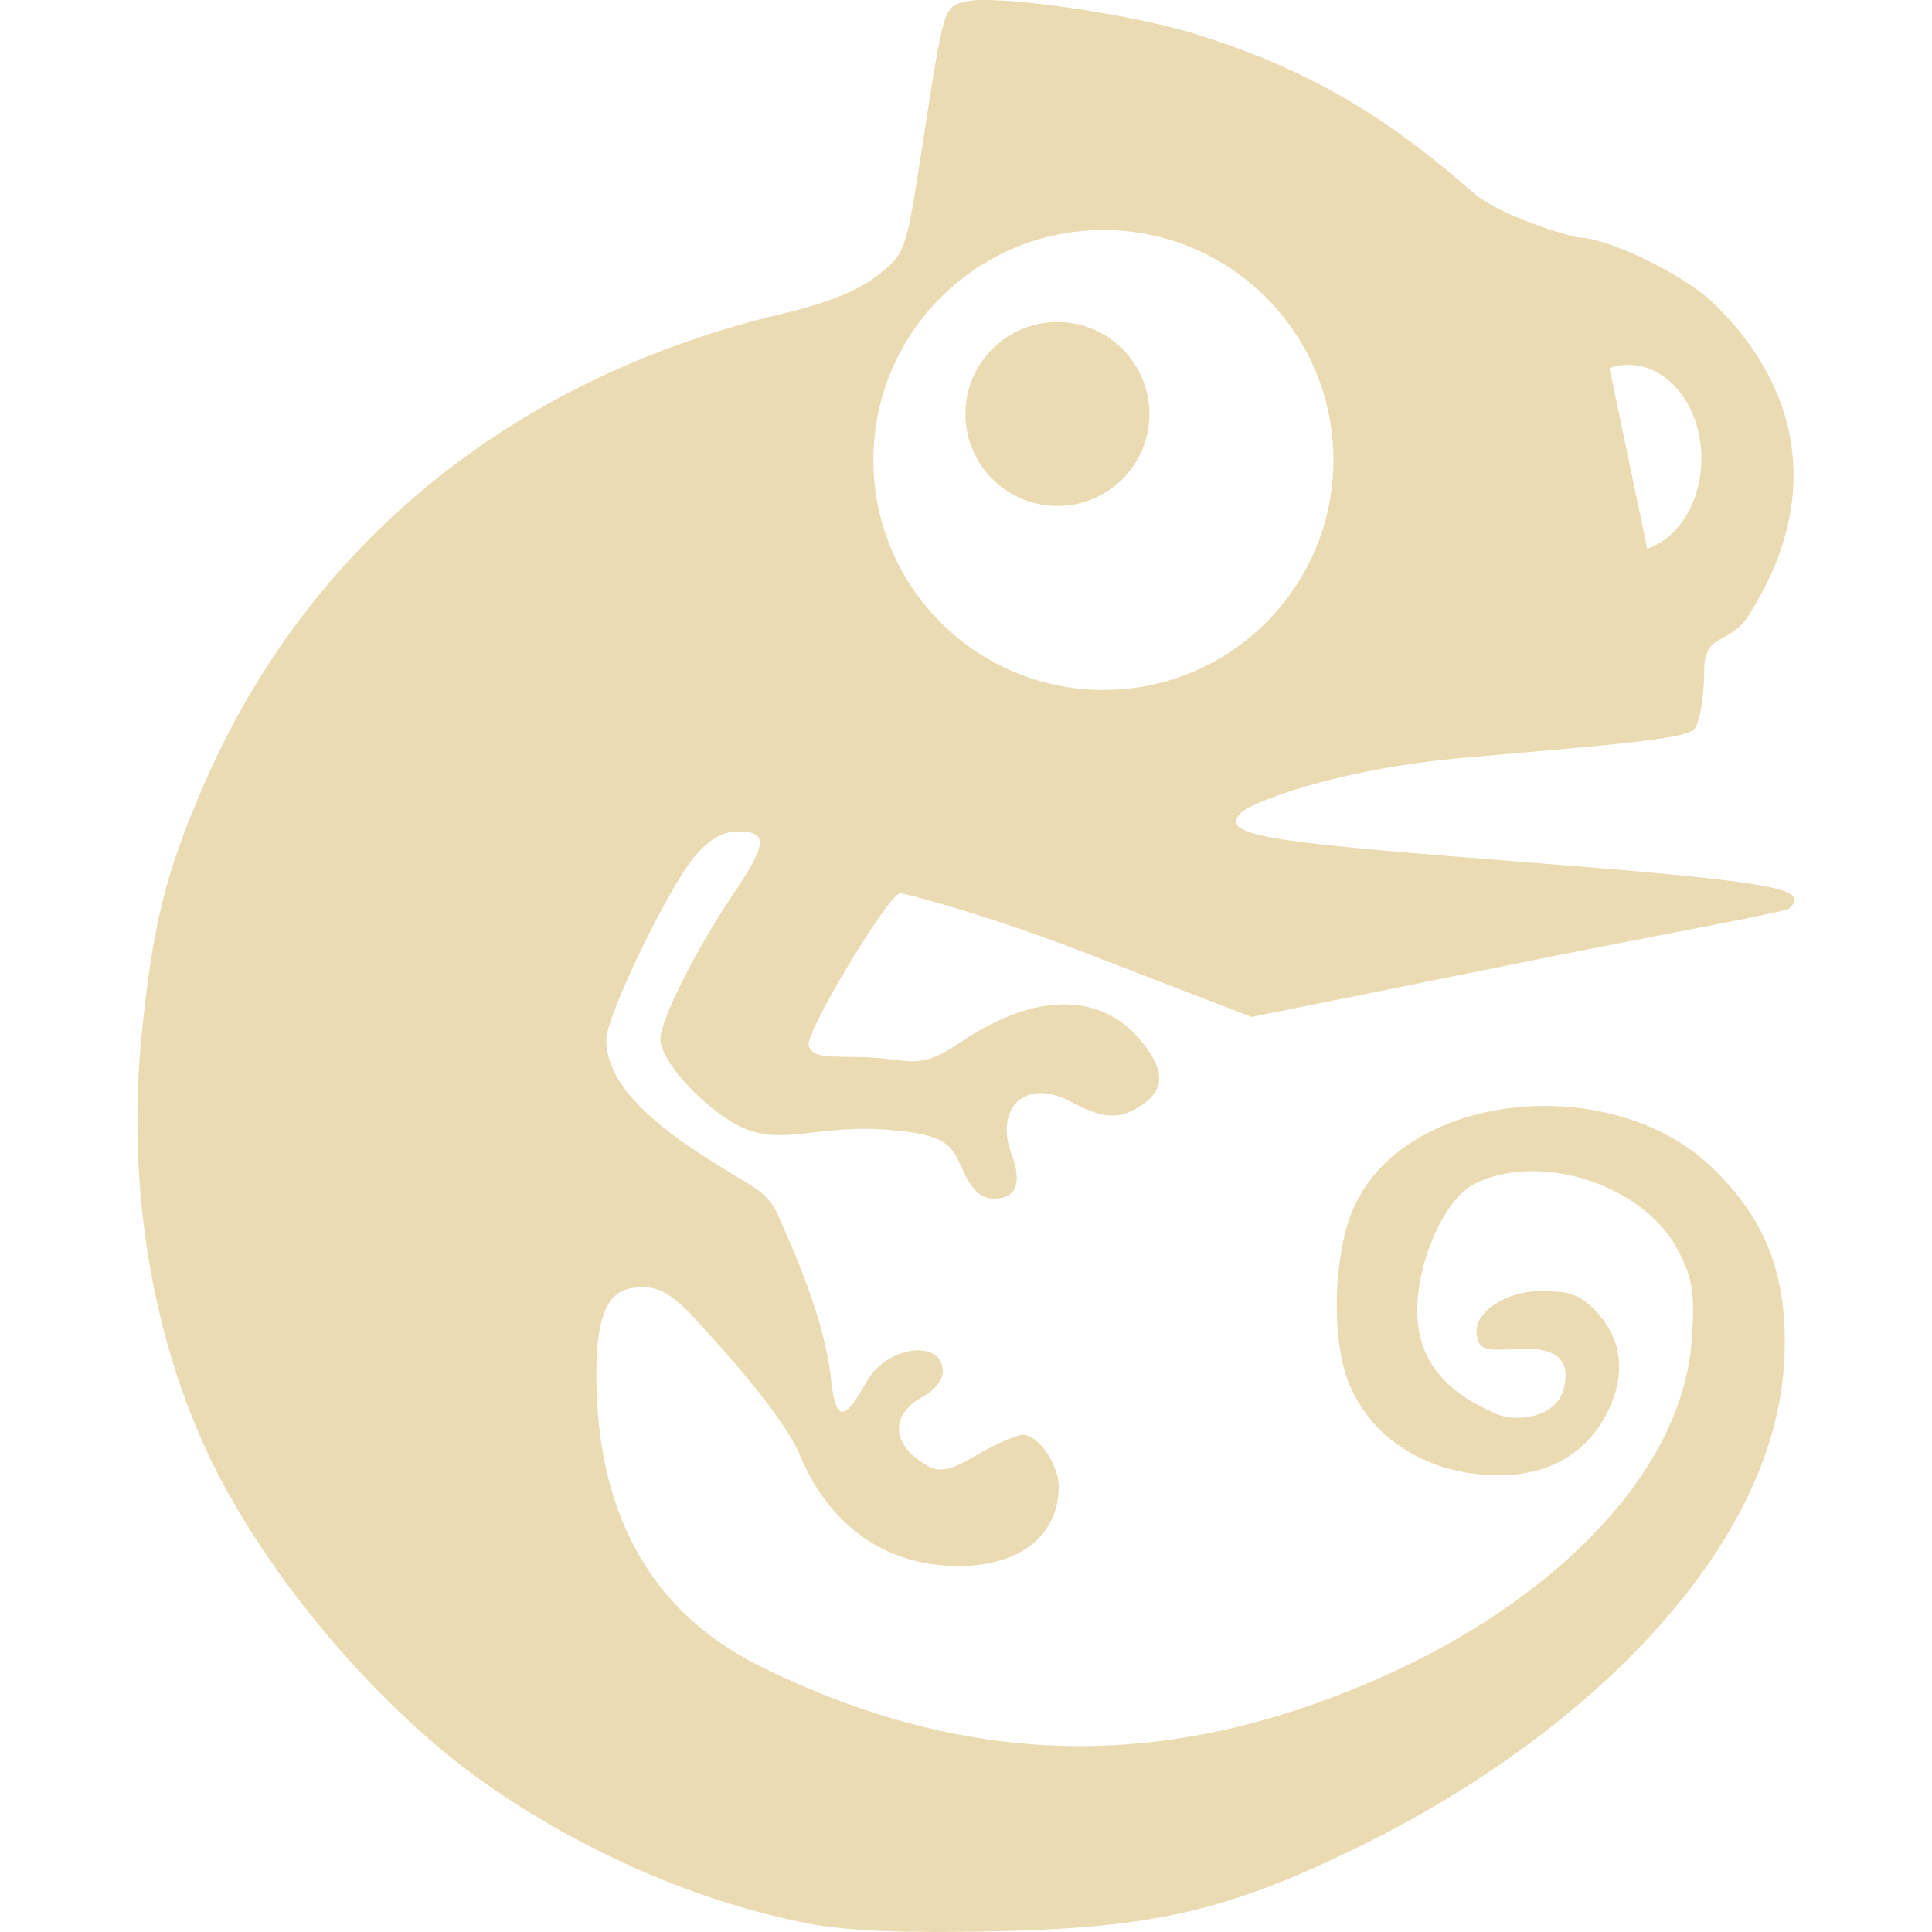
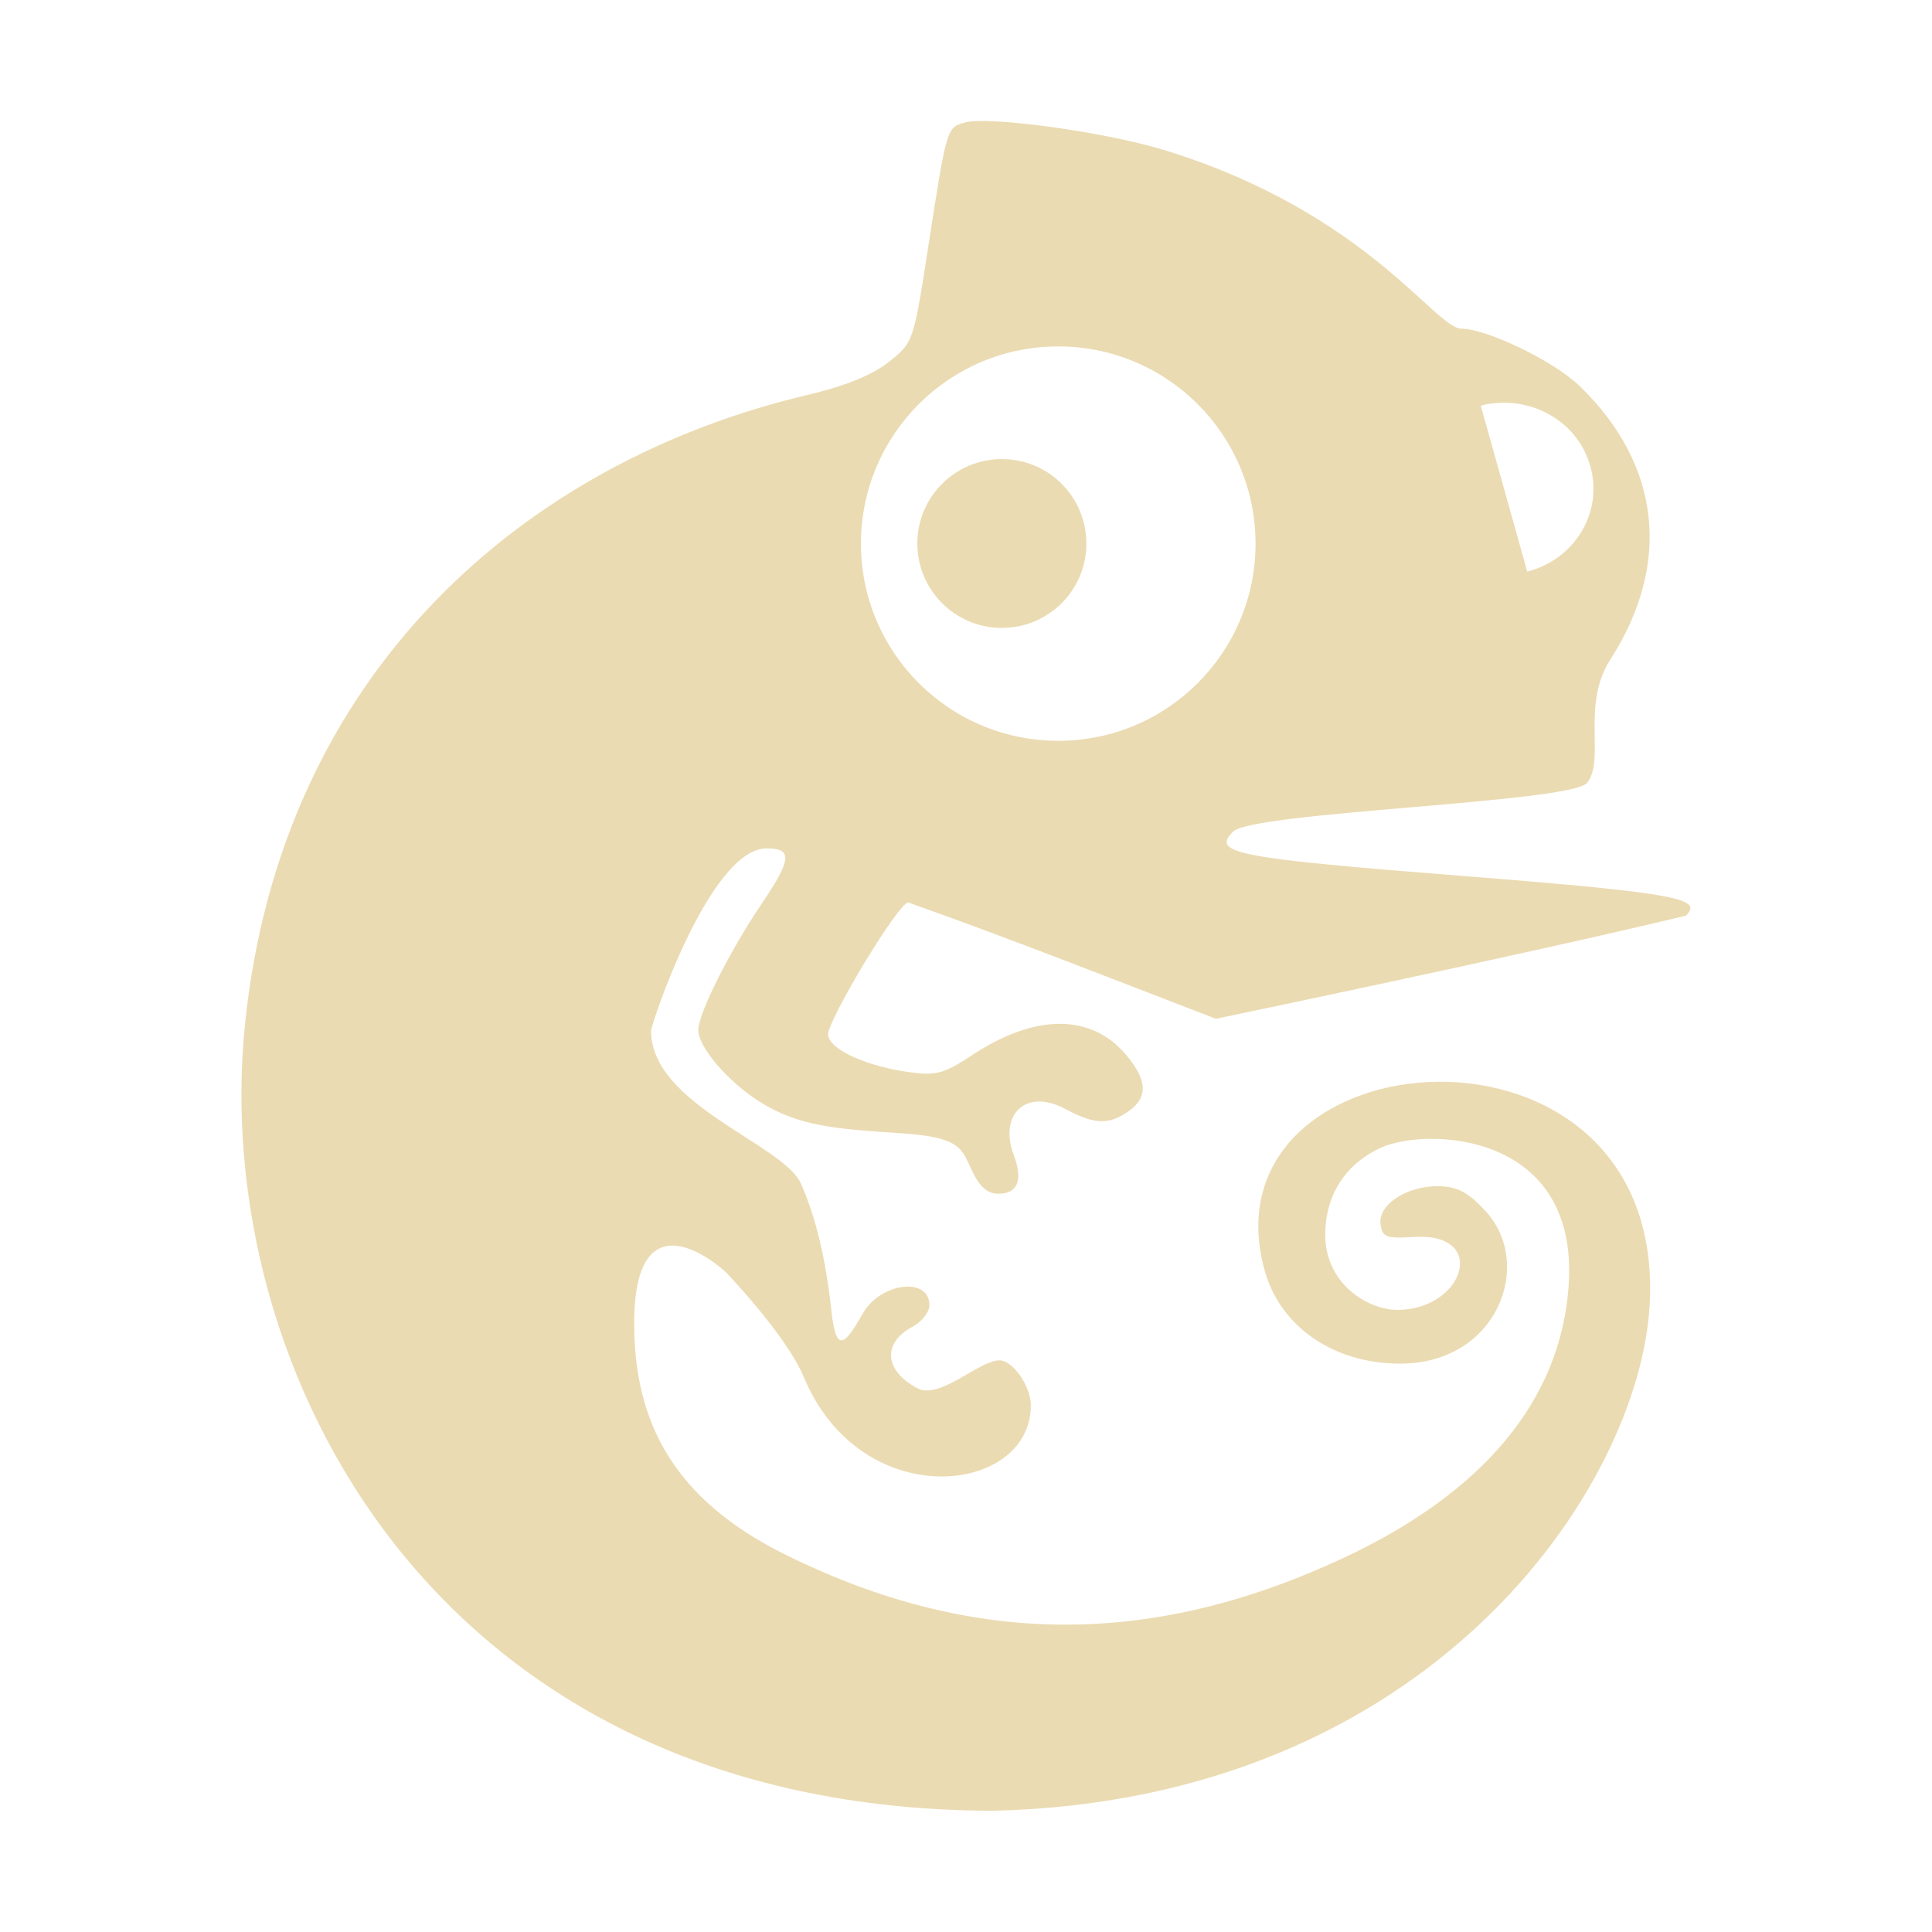
- <svg xmlns="http://www.w3.org/2000/svg" style="isolation:isolate" width="16" height="16" viewBox="0 0 16 16">
+ <svg xmlns="http://www.w3.org/2000/svg" width="16" height="16" version="1.1">
  <defs>
-     <style id="current-color-scheme" type="text/css">
-    .ColorScheme-Text { color:#ebdbb2; } .ColorScheme-Highlight { color:#458588; }
-   </style>
-     <linearGradient id="arrongin" x1="0%" x2="0%" y1="0%" y2="100%">
-       <stop offset="0%" style="stop-color:#d79921; stop-opacity:1" />
-       <stop offset="100%" style="stop-color:#b57614; stop-opacity:1" />
-     </linearGradient>
-     <linearGradient id="aurora" x1="0%" x2="0%" y1="0%" y2="100%">
-       <stop offset="0%" style="stop-color:#83a598; stop-opacity:1" />
-       <stop offset="100%" style="stop-color:#b16286; stop-opacity:1" />
-     </linearGradient>
-     <linearGradient id="fitdance" x1="0%" x2="0%" y1="0%" y2="100%">
-       <stop offset="0%" style="stop-color:#8ec07c; stop-opacity:1" />
-       <stop offset="100%" style="stop-color:#458588; stop-opacity:1" />
-     </linearGradient>
-     <linearGradient id="oomox" x1="0%" x2="0%" y1="0%" y2="100%">
-       <stop offset="0%" style="stop-color:#458588; stop-opacity:1" />
-       <stop offset="100%" style="stop-color:#928374; stop-opacity:1" />
-     </linearGradient>
-     <linearGradient id="rainblue" x1="0%" x2="0%" y1="0%" y2="100%">
-       <stop offset="0%" style="stop-color:#b8bb26; stop-opacity:1" />
-       <stop offset="100%" style="stop-color:#076678; stop-opacity:1" />
-     </linearGradient>
-     <linearGradient id="sunrise" x1="0%" x2="0%" y1="0%" y2="100%">
-       <stop offset="0%" style="stop-color: #fe8019; stop-opacity:1" />
-       <stop offset="100%" style="stop-color: #fabd2f; stop-opacity:1" />
-     </linearGradient>
-     <linearGradient id="telinkrin" x1="0%" x2="0%" y1="0%" y2="100%">
-       <stop offset="0%" style="stop-color: #83a598; stop-opacity:1" />
-       <stop offset="100%" style="stop-color: #83a598; stop-opacity:1" />
-     </linearGradient>
-     <linearGradient id="60spsycho" x1="0%" x2="0%" y1="0%" y2="100%">
-       <stop offset="0%" style="stop-color: #fb4934; stop-opacity:1" />
-       <stop offset="25%" style="stop-color: #fabd2f; stop-opacity:1" />
-       <stop offset="50%" style="stop-color: #fe8019; stop-opacity:1" />
-       <stop offset="100%" style="stop-color: #689d6a; stop-opacity:1" />
-     </linearGradient>
-     <linearGradient id="90ssummer" x1="0%" x2="0%" y1="0%" y2="100%">
-       <stop offset="0%" style="stop-color: #b16286; stop-opacity:1" />
-       <stop offset="20%" style="stop-color: #8ec07c; stop-opacity:1" />
-       <stop offset="50%" style="stop-color: #fabd2f; stop-opacity:1" />
-       <stop offset="100%" style="stop-color: #458588; stop-opacity:1" />
-     </linearGradient>
-     <linearGradient id="cyberneon" x1="0%" x2="0%" y1="0%" y2="100%">
-       <stop offset="0" style="stop-color:#83a598; stop-opacity:1" />
-       <stop offset="1" style="stop-color:#b16286; stop-opacity:1" />
-     </linearGradient>
+     <style id="current-color-scheme" type="text/css">.ColorScheme-Text { color:#ebdbb2; } .ColorScheme-Highlight { color:#458588; }</style>
  </defs>
-   <path style="fill:currentColor" class="ColorScheme-Text" fill-rule="evenodd" d="M 7.995 3.429 C 7.995 3.008 8.337 2.667 8.757 2.667 C 9.178 2.667 9.519 3.008 9.519 3.429 C 9.519 3.849 9.178 4.19 8.757 4.19 C 8.337 4.19 7.995 3.849 7.995 3.429 Z M 7.233 3.81 C 7.233 2.758 8.087 1.905 9.138 1.905 C 10.189 1.905 11.043 2.758 11.043 3.81 C 11.043 4.861 10.189 5.714 9.138 5.714 C 8.087 5.714 7.233 4.861 7.233 3.81 L 7.233 3.81 L 7.233 3.81 L 7.233 3.81 Z M 14.07 3.596 C 14.156 4.009 13.965 4.434 13.642 4.545 L 13.329 3.048 C 13.651 2.937 13.983 3.182 14.07 3.596 L 14.07 3.596 Z M 6.707 15.932 C 5.795 15.758 4.822 15.337 4.008 14.761 C 3.094 14.116 2.149 12.979 1.694 11.979 C 1.238 10.974 1.053 9.759 1.174 8.56 C 1.266 7.654 1.371 7.233 1.683 6.511 C 2.549 4.508 4.243 3.128 6.488 2.596 C 6.855 2.509 7.11 2.406 7.268 2.281 C 7.501 2.097 7.502 2.095 7.642 1.185 C 7.818 0.049 7.815 0.058 7.995 0.013 C 8.237 -0.048 9.366 0.113 9.918 0.287 C 10.807 0.567 11.442 0.931 12.199 1.594 C 12.432 1.799 13.036 1.967 13.074 1.967 C 13.302 1.967 13.938 2.265 14.194 2.514 C 14.96 3.257 15.063 4.192 14.479 5.1 C 14.323 5.344 14.114 5.235 14.114 5.549 C 14.114 5.758 14.078 5.977 14.034 6.035 C 13.97 6.119 13.397 6.165 12.159 6.272 C 11.032 6.369 10.35 6.658 10.281 6.727 C 10.075 6.933 10.55 6.976 12.742 7.149 C 14.79 7.31 14.975 7.366 14.82 7.522 C 14.786 7.555 13.888 7.712 12.638 7.964 L 10.366 8.422 L 8.938 7.872 C 8.153 7.569 7.486 7.397 7.456 7.397 C 7.362 7.397 6.675 8.538 6.697 8.656 C 6.725 8.802 7.013 8.723 7.387 8.774 C 7.645 8.809 7.717 8.79 7.984 8.613 C 8.579 8.22 9.112 8.219 9.443 8.612 C 9.645 8.852 9.652 9.015 9.465 9.145 C 9.279 9.276 9.143 9.271 8.868 9.124 C 8.482 8.917 8.237 9.187 8.377 9.557 C 8.467 9.796 8.416 9.927 8.232 9.927 C 8.129 9.927 8.056 9.863 7.984 9.712 C 7.882 9.499 7.881 9.392 7.321 9.354 C 6.714 9.313 6.428 9.523 6.048 9.284 C 5.749 9.095 5.469 8.767 5.469 8.604 C 5.469 8.449 5.766 7.858 6.071 7.407 C 6.354 6.988 6.362 6.886 6.115 6.886 C 5.984 6.886 5.877 6.947 5.752 7.094 C 5.534 7.351 5.021 8.415 5.021 8.611 C 5.021 8.882 5.228 9.181 5.779 9.543 C 6.215 9.83 6.348 9.848 6.442 10.06 C 6.582 10.378 6.828 10.923 6.882 11.42 C 6.926 11.832 7.016 11.725 7.18 11.437 C 7.347 11.144 7.808 11.087 7.808 11.359 C 7.808 11.424 7.737 11.516 7.649 11.563 C 7.36 11.717 7.381 11.978 7.694 12.146 C 7.787 12.195 7.88 12.173 8.095 12.047 C 8.249 11.956 8.419 11.883 8.472 11.883 C 8.598 11.883 8.768 12.128 8.768 12.309 C 8.768 12.714 8.449 12.969 7.942 12.969 C 7.336 12.969 6.872 12.643 6.62 12.042 C 6.486 11.722 5.962 11.143 5.745 10.91 C 5.531 10.681 5.418 10.641 5.238 10.667 C 5.038 10.695 4.94 10.885 4.939 11.372 C 4.937 12.313 5.234 13.276 6.303 13.803 C 8.06 14.669 9.746 14.679 11.562 13.834 C 12.902 13.211 13.935 12.18 14.01 11.098 C 14.037 10.701 14.021 10.595 13.893 10.348 C 13.626 9.835 12.799 9.537 12.235 9.792 C 12.052 9.875 11.912 10.113 11.822 10.372 C 11.56 11.182 11.945 11.515 12.389 11.708 C 12.571 11.788 12.892 11.731 12.949 11.505 C 13.013 11.252 12.889 11.151 12.544 11.172 C 12.283 11.188 12.248 11.174 12.23 11.05 C 12.203 10.864 12.482 10.684 12.784 10.692 C 12.962 10.698 13.065 10.693 13.227 10.87 C 13.478 11.143 13.435 11.463 13.303 11.714 C 13.144 12.016 12.849 12.219 12.41 12.218 C 11.785 12.216 11.28 11.868 11.132 11.339 C 11.044 11.022 11.048 10.514 11.16 10.139 C 11.484 9.052 13.313 8.829 14.183 9.673 C 14.603 10.08 14.816 10.542 14.776 11.275 C 14.691 12.863 13.09 14.394 11.262 15.29 C 10.179 15.821 9.571 15.963 8.254 15.994 C 7.504 16.011 7.023 15.992 6.707 15.932 L 6.707 15.932 L 6.707 15.932 L 6.707 15.932 L 6.707 15.932 Z" />
+   <path class="ColorScheme-Text" d="m7.997 1.014c-0.157 0.039-0.155 0.032-0.309 1.025-0.123 0.796-0.124 0.797-0.328 0.959-0.138 0.109-0.36 0.199-0.682 0.275-2.298 0.545-4.351 2.264-4.65 5.219-0.286 2.822 1.55 6.493 6.195 6.504 3.623-0.084 5.358-2.68 5.439-4.195 0.138-2.574-3.736-2.247-3.188-0.277 0.129 0.463 0.57 0.768 1.117 0.769 0.812 0.003 1.115-0.824 0.713-1.262-0.142-0.154-0.229-0.203-0.385-0.207-0.264-0.007-0.509 0.152-0.486 0.315 0.015 0.108 0.047 0.119 0.275 0.105 0.628-0.039 0.414 0.604-0.135 0.604-0.24 0-0.598-0.212-0.598-0.623 2.82e-4 -0.326 0.167-0.587 0.463-0.721 0.371-0.168 1.641-0.138 1.553 1.143-0.066 0.947-0.702 1.714-1.875 2.26-1.589 0.739-3.064 0.73-4.602-0.027-0.936-0.461-1.263-1.102-1.262-1.926 0.002-1.089 0.713-0.469 0.773-0.404 0.189 0.203 0.515 0.577 0.633 0.857 0.475 1.136 1.879 0.974 1.879 0.232 0-0.159-0.149-0.373-0.26-0.373-0.168 0-0.495 0.329-0.68 0.231-0.275-0.147-0.292-0.375-0.039-0.51 0.076-0.041 0.139-0.12 0.139-0.178 0-0.238-0.405-0.188-0.551 0.068-0.144 0.252-0.221 0.345-0.26-0.016-0.047-0.434-0.129-0.778-0.252-1.057-0.145-0.33-1.242-0.652-1.242-1.268 0-0.053 0.487-1.51 0.957-1.51 0.216 0 0.208 0.089-0.039 0.455-0.267 0.395-0.527 0.913-0.527 1.049 0 0.142 0.246 0.429 0.508 0.594 0.332 0.209 0.649 0.226 1.18 0.262 0.49 0.033 0.491 0.126 0.58 0.312 0.063 0.132 0.127 0.188 0.217 0.188 0.162 0 0.206-0.113 0.127-0.322-0.123-0.324 0.092-0.56 0.43-0.379 0.241 0.129 0.358 0.132 0.521 0.018 0.163-0.114 0.157-0.257-0.02-0.467-0.289-0.344-0.755-0.342-1.275 0.002-0.234 0.154-0.297 0.172-0.523 0.141-0.327-0.045-0.645-0.175-0.67-0.303-0.02-0.103 0.582-1.102 0.664-1.102 0.855 0.303 1.7 0.637 2.547 0.963 0 0 2.559-0.532 3.893-0.854 0.136-0.136-0.022-0.185-1.815-0.326-1.917-0.151-2.116-0.189-1.936-0.369 0.167-0.167 2.805-0.239 2.934-0.406 0.15-0.196-0.051-0.644 0.19-1.018 0.51-0.794 0.42-1.614-0.25-2.264-0.225-0.218-0.78-0.478-0.981-0.478-0.218 0-0.778-0.95-2.428-1.469-0.507-0.16-1.478-0.291-1.682-0.24zm0.766 1.855c0.902-7.926e-4 1.634 0.73 1.635 1.633-2.86e-4 0.902-0.732 1.634-1.635 1.633-0.902-2.86e-4 -1.633-0.731-1.633-1.633 2.86e-4 -0.902 0.731-1.633 1.633-1.633zm4.408 0.994c0.106 0.38-0.128 0.769-0.523 0.871l-0.385-1.375c0.379-0.097 0.797 0.106 0.908 0.504zm-4.875-0.061c-0.386 4.299e-4 -0.699 0.313-0.699 0.699 4.3e-4 0.386 0.313 0.699 0.699 0.699 0.387 6.483e-4 0.701-0.312 0.701-0.699-4.31e-4 -0.387-0.314-0.7-0.701-0.699z" fill="currentColor" />
</svg>
